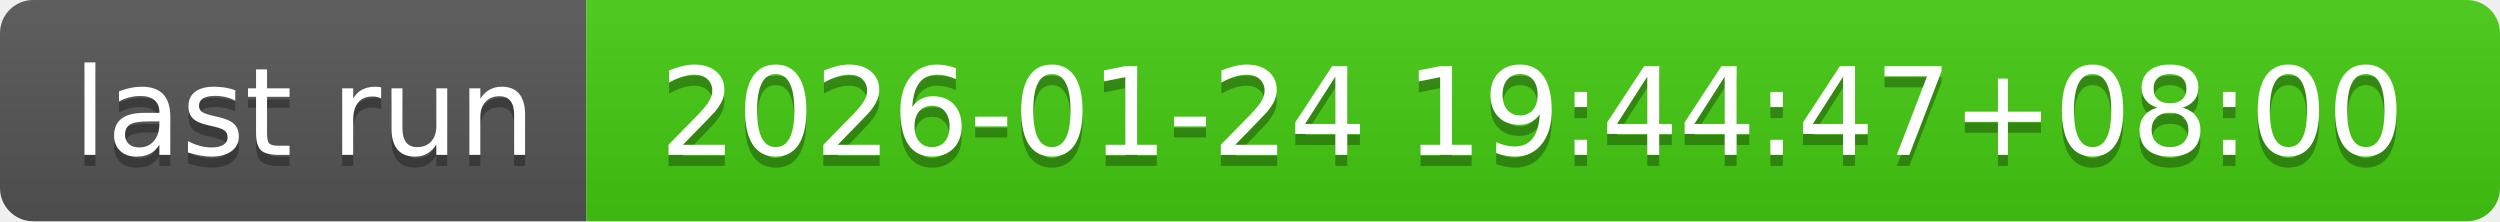
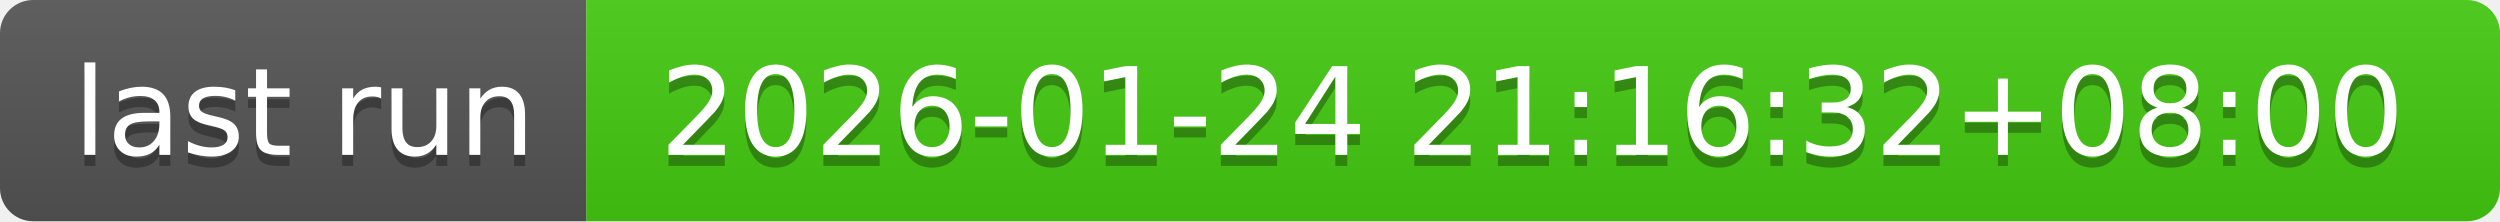
- <svg xmlns="http://www.w3.org/2000/svg" width="226" height="20" role="img" aria-label="last run: 2026-01-24 19:44:47+08:00">
+ <svg xmlns="http://www.w3.org/2000/svg" width="226" height="20" role="img" aria-label="last run: 2026-01-24 21:16:32+08:00">
  <linearGradient id="s" x2="0" y2="100%">
    <stop offset="0" stop-color="#bbb" stop-opacity=".1" />
    <stop offset="1" stop-opacity=".1" />
  </linearGradient>
  <clipPath id="r">
    <rect width="226" height="20" rx="3" fill="#fff" />
  </clipPath>
  <g clip-path="url(#r)">
    <rect width="53" height="20" fill="#555" />
    <rect x="53" width="173" height="20" fill="#4c1" />
    <rect width="226" height="20" fill="url(#s)" />
  </g>
  <g fill="#fff" text-anchor="middle" font-family="Verdana,Geneva,DejaVu Sans,sans-serif" text-rendering="geometricPrecision" font-size="110">
    <text aria-hidden="true" x="275" y="150" fill="#010101" fill-opacity=".3" transform="scale(.1)" textLength="430">last run</text>
    <text x="275" y="140" transform="scale(.1)" fill="#fff" textLength="430">last run</text>
-     <text aria-hidden="true" x="1385" y="150" fill="#010101" fill-opacity=".3" transform="scale(.1)" textLength="1630">2026-01-24 19:44:47+08:00</text>
-     <text x="1385" y="140" transform="scale(.1)" fill="#fff" textLength="1630">2026-01-24 19:44:47+08:00</text>
+     <text aria-hidden="true" x="1385" y="150" fill="#010101" fill-opacity=".3" transform="scale(.1)" textLength="1630">2026-01-24 21:16:32+08:00</text>
+     <text x="1385" y="140" transform="scale(.1)" fill="#fff" textLength="1630">2026-01-24 21:16:32+08:00</text>
  </g>
</svg>
